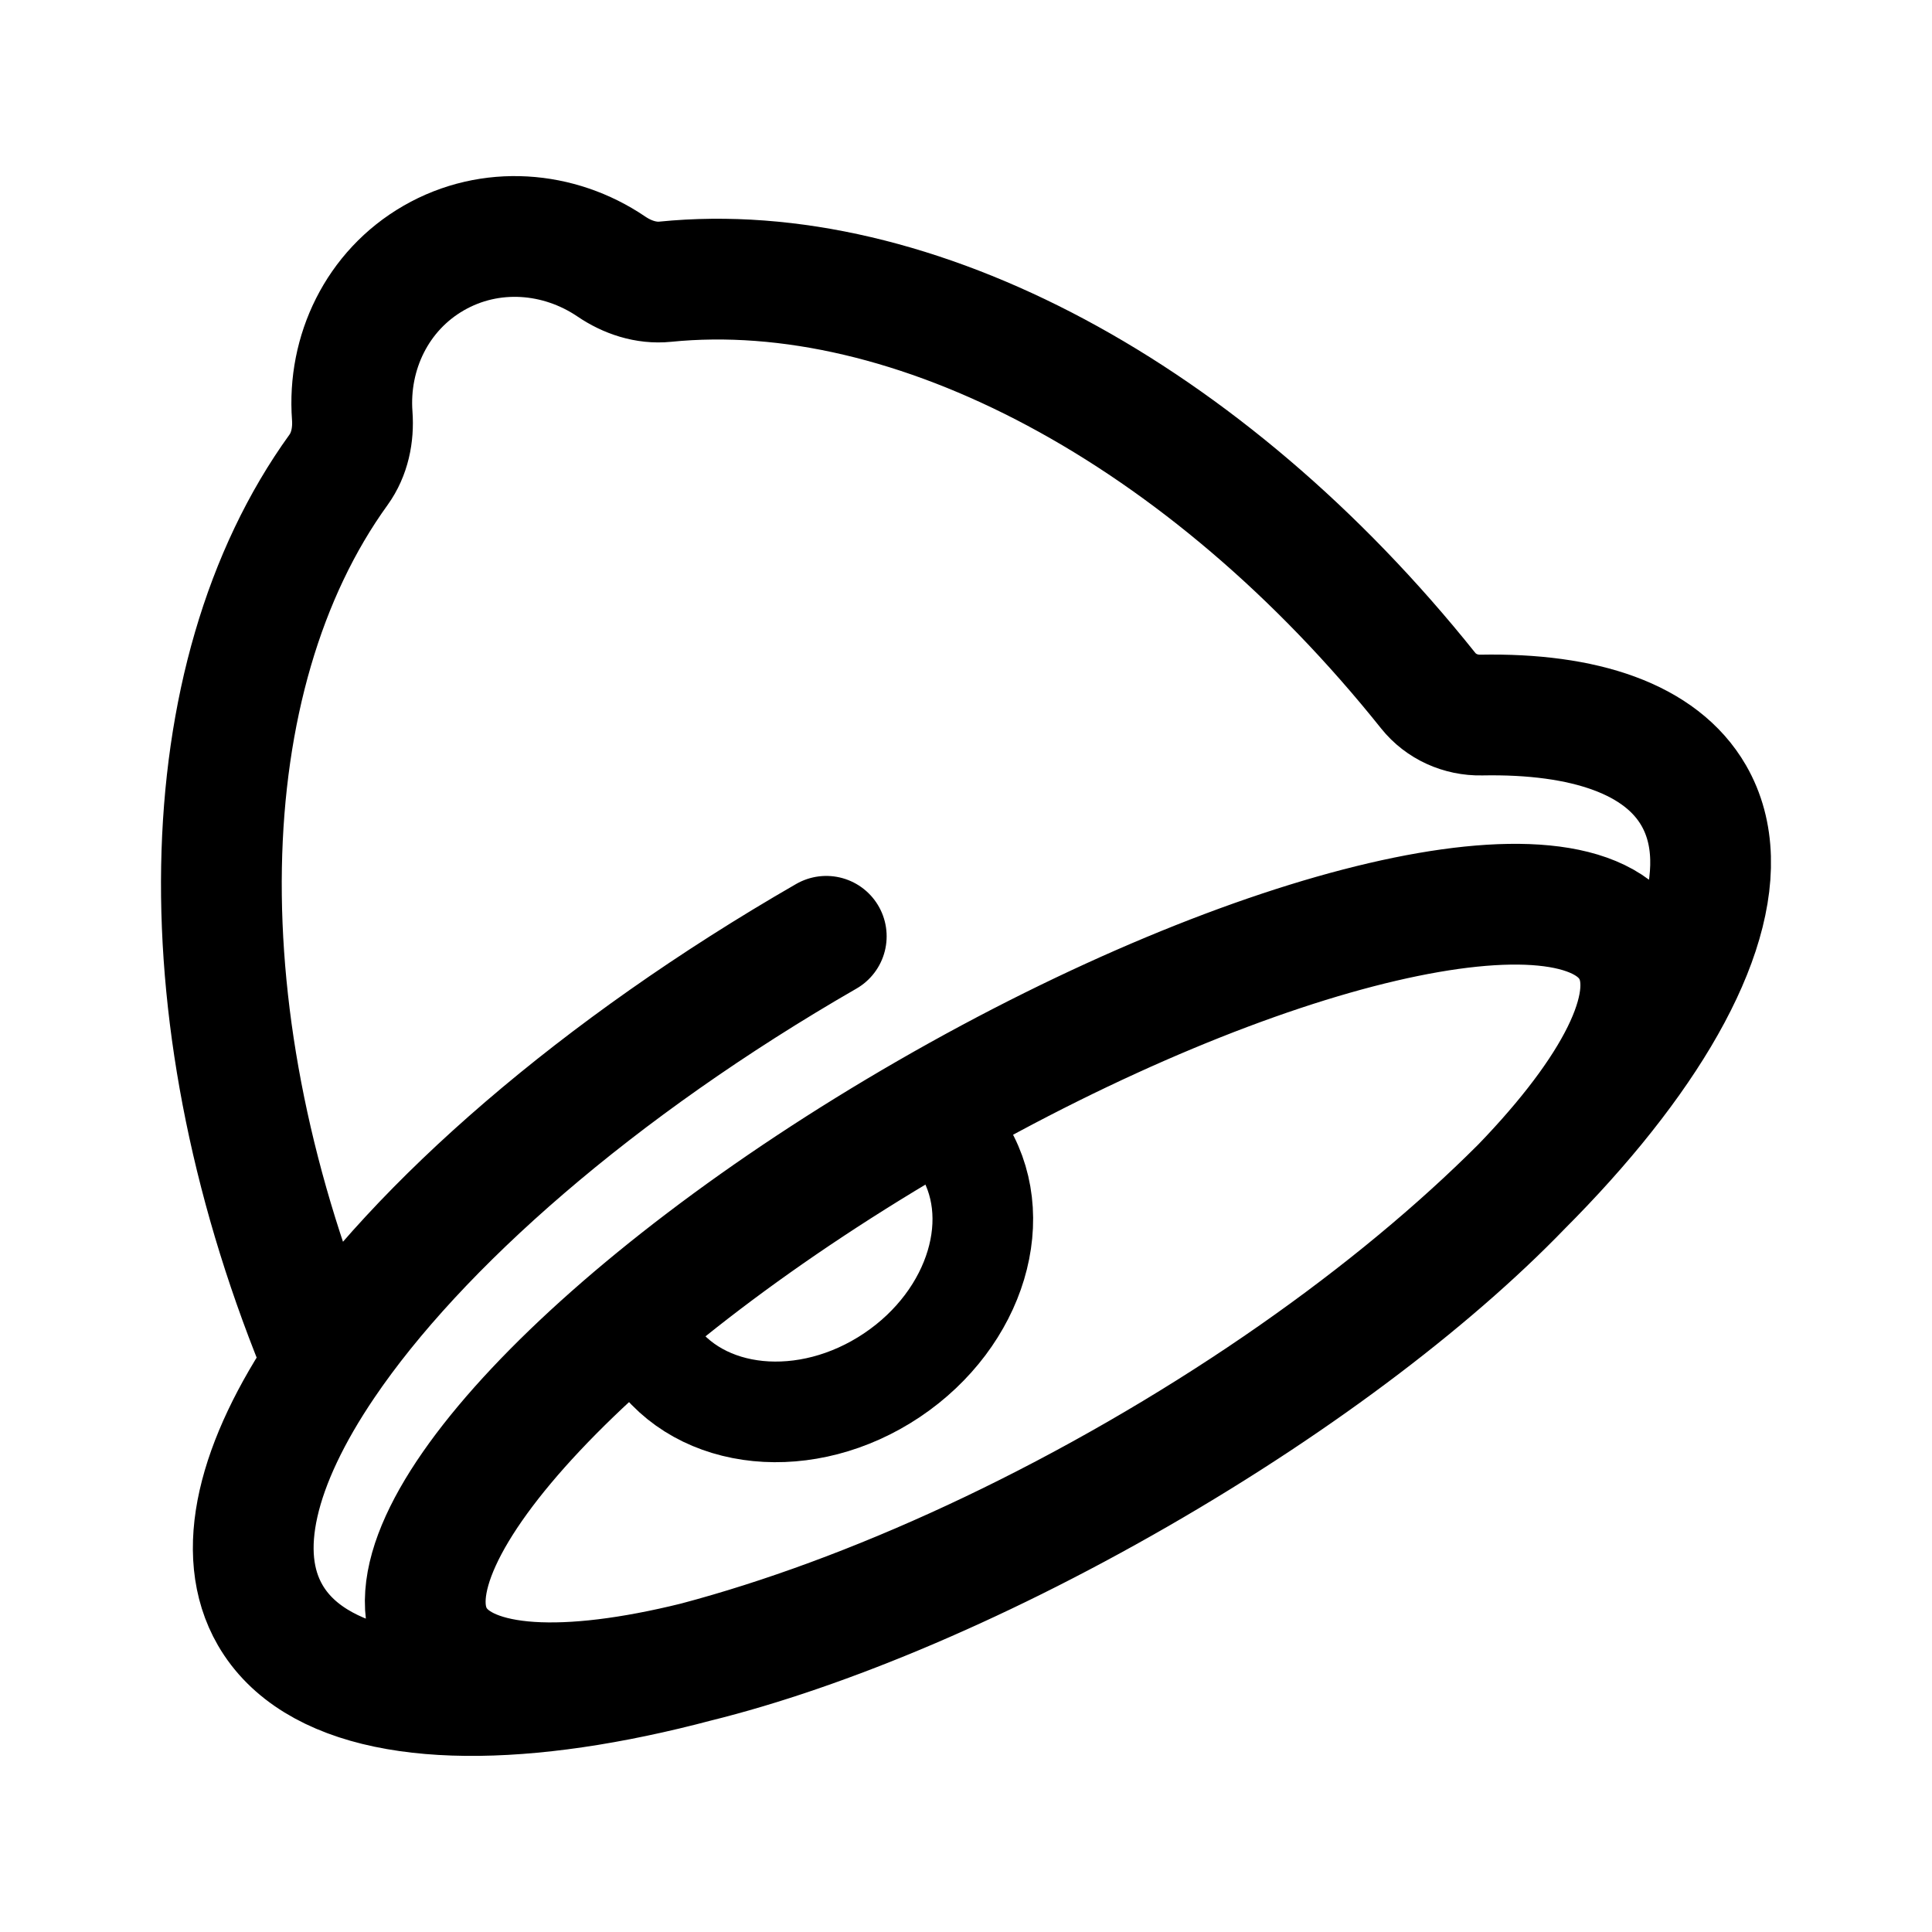
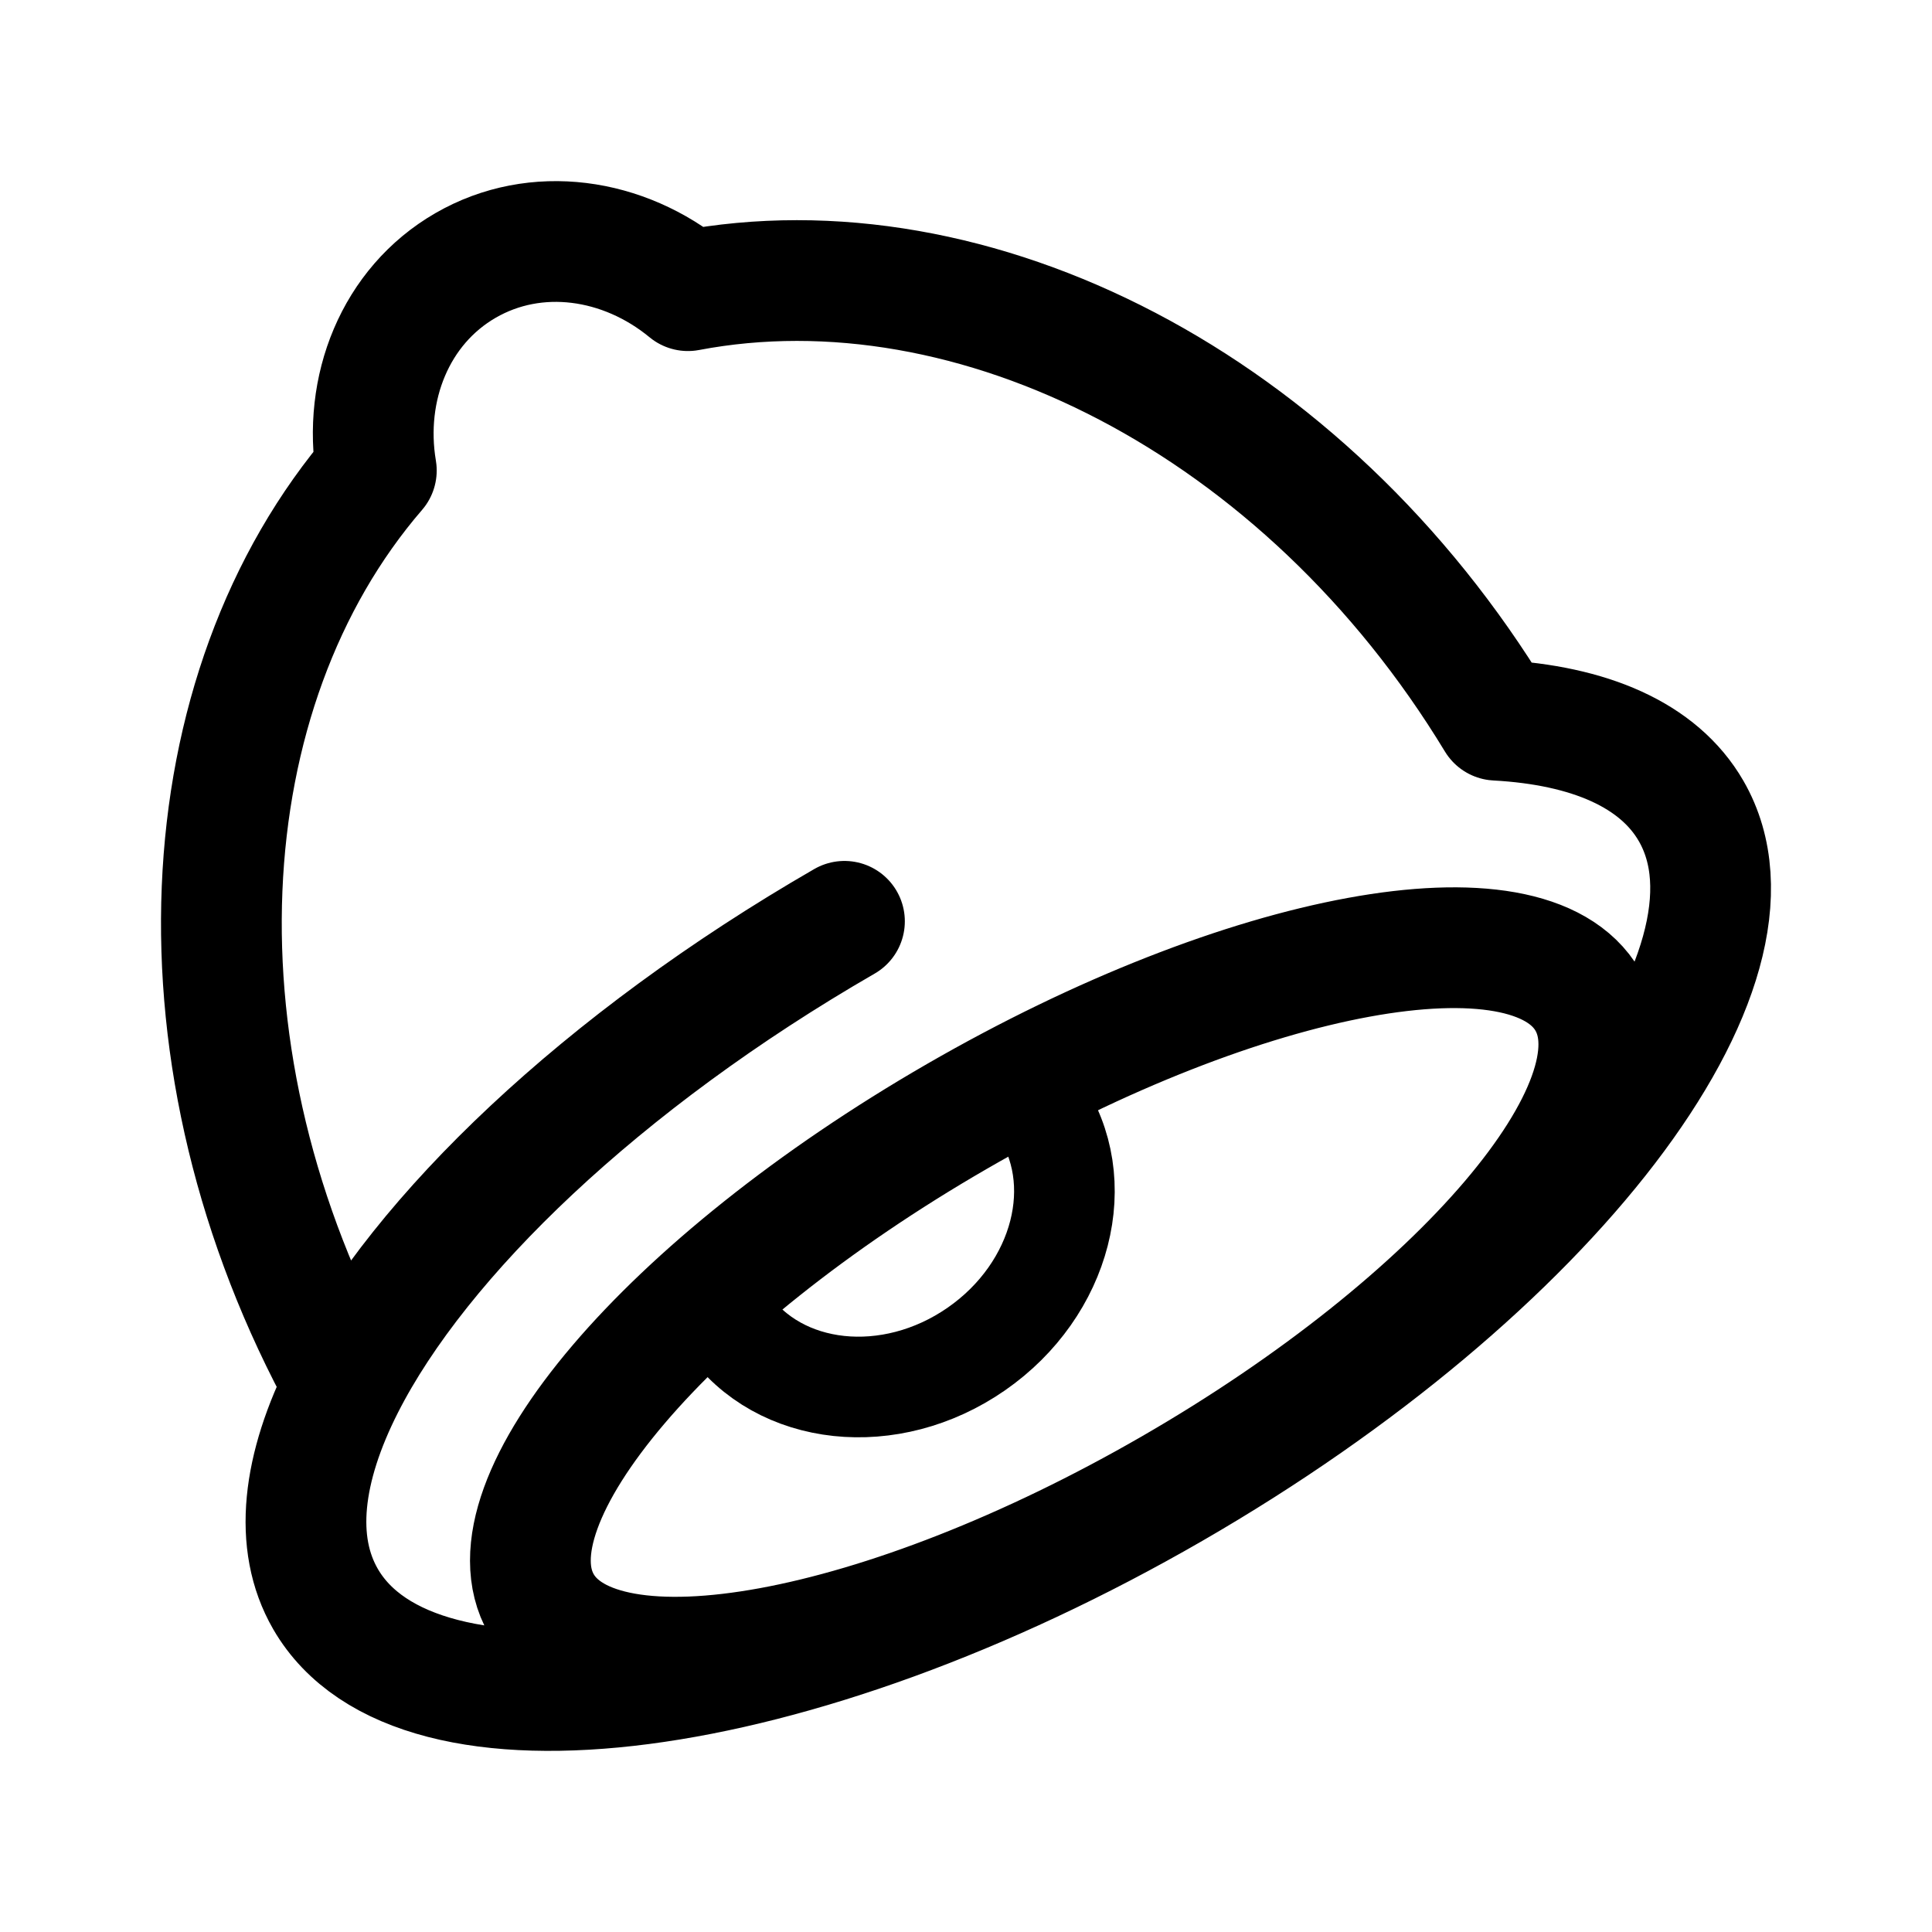
<svg xmlns="http://www.w3.org/2000/svg" width="192" height="192" viewBox="0 0 192 192" fill="none">
-   <path d="M113.052 146.502C80.198 165.423 48.911 172.723 43.171 162.807C37.431 152.89 59.413 129.513 92.267 110.591C125.122 91.67 156.409 84.371 162.148 94.287C167.888 104.203 145.907 127.581 113.052 146.502ZM113.052 146.502C73.989 168.999 35.397 175.27 26.853 160.509C23.276 154.328 25.535 145.438 32.239 135.541M113.052 146.502C152.115 124.006 176.856 93.802 168.313 79.042C165.068 73.436 157.491 70.864 147.199 71.061C145.165 71.1 143.204 70.227 141.936 68.64C119.847 40.997 90.708 25.522 66.103 27.997C64.208 28.187 62.332 27.557 60.757 26.488C55.548 22.956 48.729 22.404 43.101 25.645C37.473 28.886 34.543 35.053 35.005 41.318C35.145 43.214 34.754 45.149 33.641 46.691C18.748 67.321 17.998 101.644 32.239 135.541M32.239 135.541C41.543 121.803 59.409 106.124 82.114 93.049" stroke="black" stroke-width="12" stroke-linecap="round" />
-   <path d="M95.491 113.804C100.157 120.766 97.089 131.002 88.638 136.666C80.186 142.331 69.552 141.279 64.886 134.316" stroke="black" stroke-width="10" stroke-linecap="round" />
+   <path d="M116.484 147.935C145.199 131.363 163.693 109.647 157.792 99.431C151.892 89.215 123.83 94.367 95.115 110.938C66.4 127.51 47.905 149.226 53.806 159.442C59.707 169.658 87.769 164.506 116.484 147.935ZM116.484 147.935C153.959 126.307 177.05 96.155 168.058 80.588C164.842 75.019 157.956 72.071 148.723 71.571C129.635 40.083 96.771 23.492 68.366 28.886C61.976 23.616 53.258 22.344 46.271 26.376C39.284 30.408 36.028 38.591 37.399 46.758C18.523 68.649 16.465 105.394 34.202 137.661M116.484 147.935C79.008 169.562 41.339 174.474 32.347 158.907C29.131 153.338 30.019 145.904 34.202 137.661M34.202 137.661C41.714 122.859 59.85 105.451 83.921 91.56" stroke="black" stroke-width="12" stroke-linecap="round" stroke-linejoin="round" />
+   <path d="M103.206 109.967C108.333 117.351 105.565 128.14 97.023 134.065C88.482 139.99 77.402 138.808 72.275 131.424" stroke="black" stroke-width="10" />
</svg>
